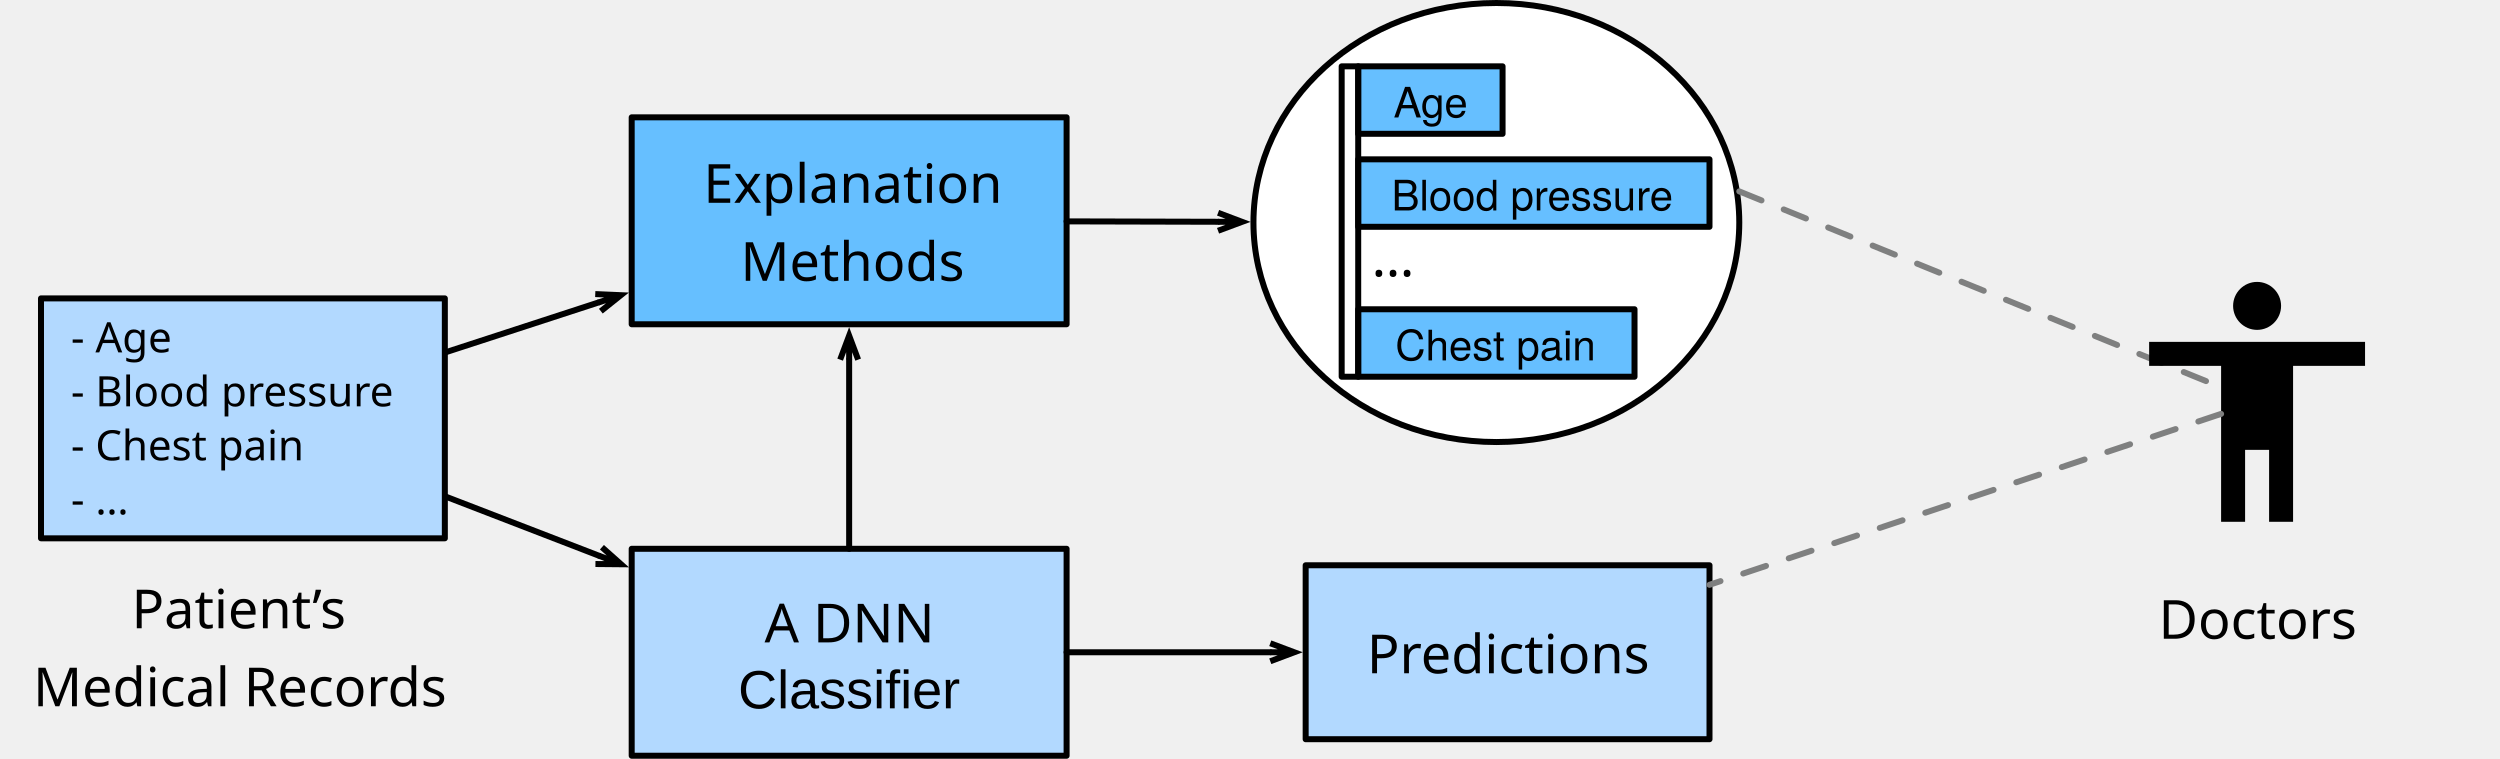
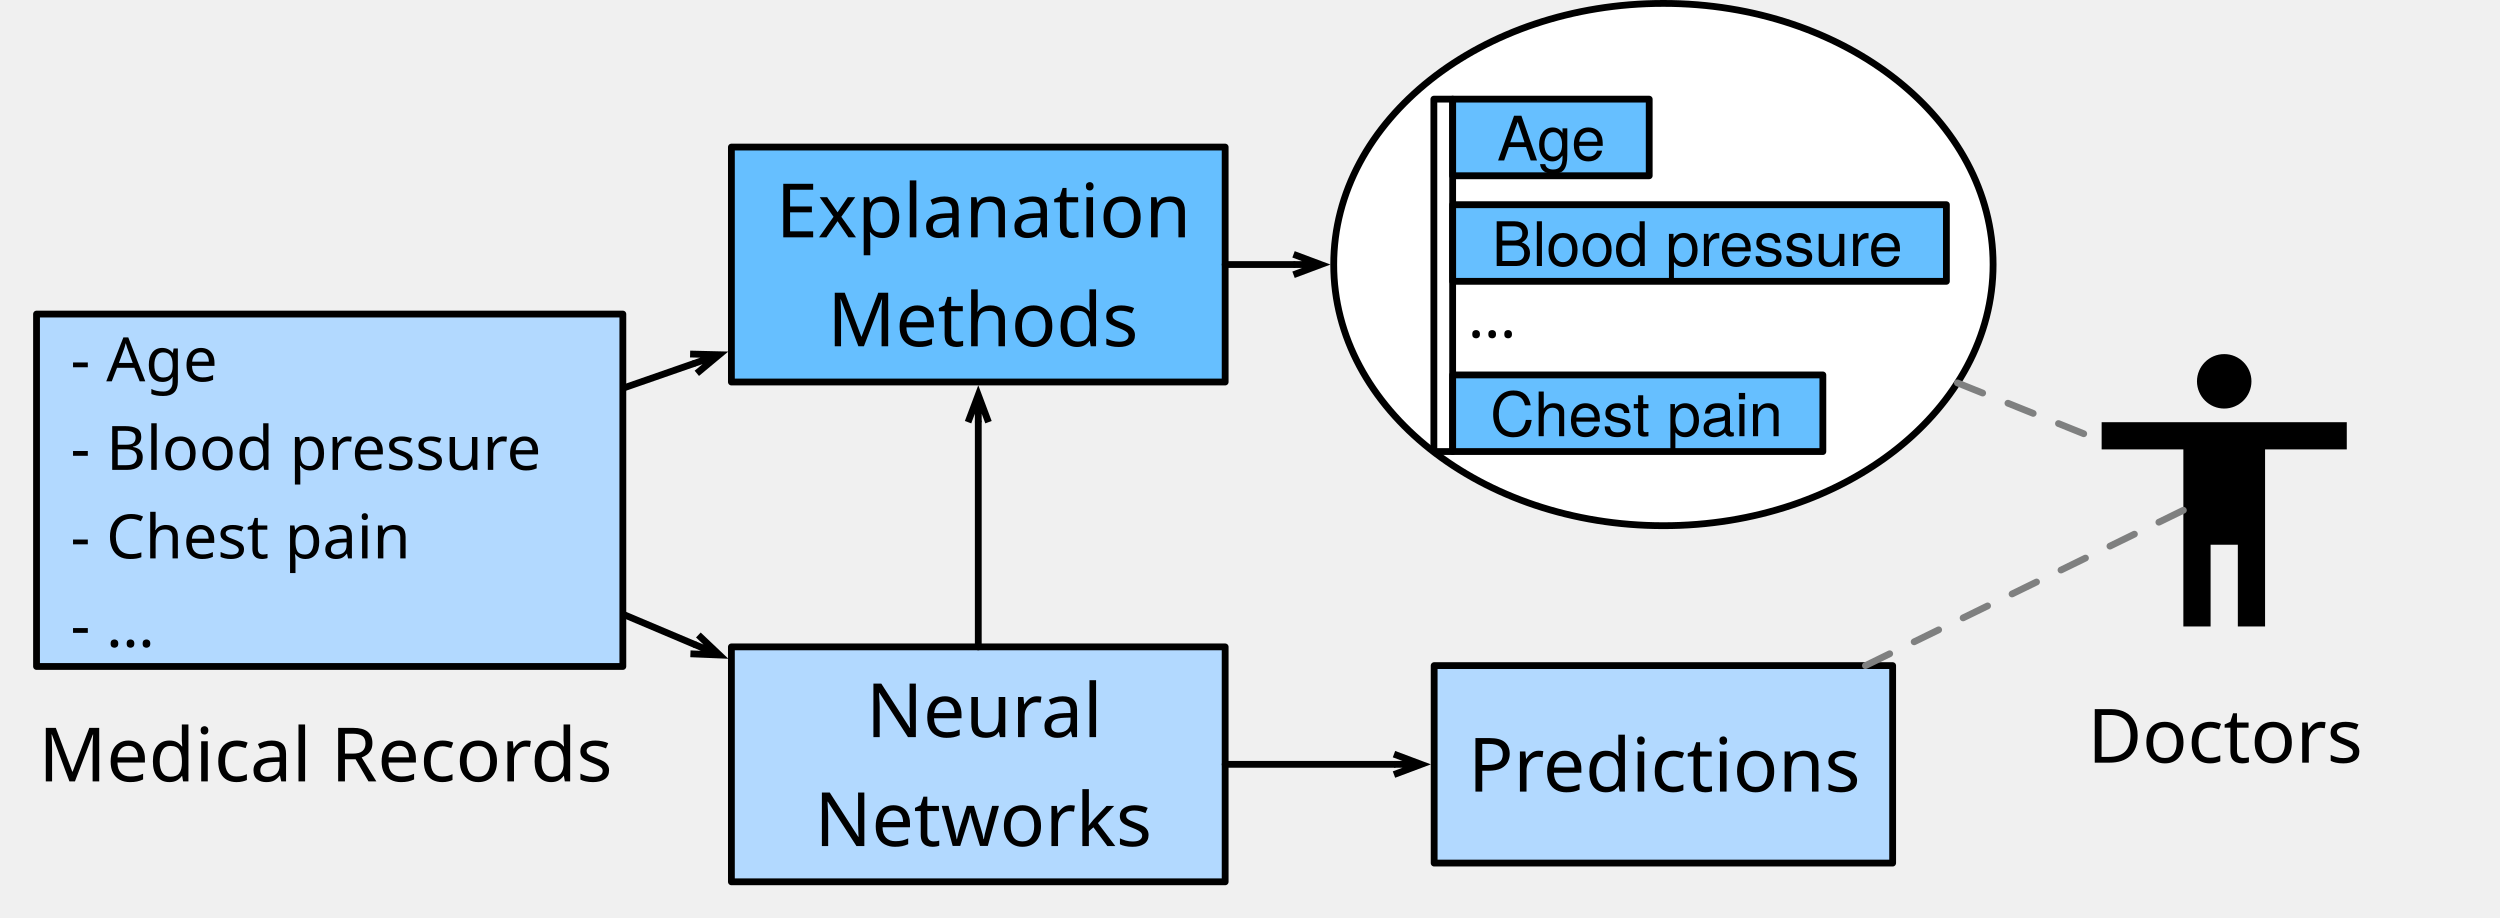
- <svg xmlns="http://www.w3.org/2000/svg" version="1.1" viewBox="406.18 805.5 416.82 126.5" width="416.82" height="126.5">
+ <svg xmlns="http://www.w3.org/2000/svg" version="1.1" viewBox="400.135 802 367.14 134.75" width="367.14" height="134.75">
  <defs>
-     <font-face font-family="PingFang SC" font-size="9" panose-1="2 11 4 0 0 0 0 0 0 0" units-per-em="1000" underline-position="-150" underline-thickness="58" slope="0" x-height="600" cap-height="860" ascent="1060.002" descent="-340.001" font-weight="400">
+     <font-face font-family="PingFang SC" font-size="11" panose-1="2 11 4 0 0 0 0 0 0 0" units-per-em="1000" underline-position="-150" underline-thickness="58" slope="0" x-height="600" cap-height="860" ascent="1060.002" descent="-340.001" font-weight="400">
      <font-face-src>
        <font-face-name name="PingFangSC-Regular" />
-       </font-face-src>
-     </font-face>
-     <font-face font-family="Arial" font-size="9" panose-1="2 11 6 4 2 2 2 2 2 4" units-per-em="1000" underline-position="-105.957" underline-thickness="73.242" slope="0" x-height="518.555" cap-height="716.309" ascent="905.273" descent="-211.914" font-weight="400">
-       <font-face-src>
-         <font-face-name name="ArialMT" />
      </font-face-src>
    </font-face>
    <marker orient="auto" overflow="visible" markerUnits="strokeWidth" id="StickArrow_Marker" stroke-linejoin="miter" stroke-miterlimit="10" viewBox="-5 -3 6 6" markerWidth="6" markerHeight="6" color="black">
      <g>
        <path d="M -4 0 L 0 0 M 0 1.5 L -4 0 L 0 -1.5" fill="none" stroke="currentColor" stroke-width="1" />
      </g>
    </marker>
-     <font-face font-family="Helvetica Neue" font-size="7" panose-1="2 0 5 3 0 0 0 2 0 4" units-per-em="1000" underline-position="-100" underline-thickness="50" slope="0" x-height="517" cap-height="714" ascent="951.996" descent="-212.997" font-weight="400">
+     <font-face font-family="Helvetica Neue" font-size="9" panose-1="2 0 5 3 0 0 0 2 0 4" units-per-em="1000" underline-position="-100" underline-thickness="50" slope="0" x-height="517" cap-height="714" ascent="951.996" descent="-212.997" font-weight="400">
      <font-face-src>
        <font-face-name name="HelveticaNeue" />
      </font-face-src>
    </font-face>
-     <font-face font-family="PingFang SC" font-size="7" panose-1="2 11 4 0 0 0 0 0 0 0" units-per-em="1000" underline-position="-150" underline-thickness="58" slope="0" x-height="600" cap-height="860" ascent="1060.002" descent="-340.001" font-weight="400">
+     <font-face font-family="PingFang SC" font-size="9" panose-1="2 11 4 0 0 0 0 0 0 0" units-per-em="1000" underline-position="-150" underline-thickness="58" slope="0" x-height="600" cap-height="860" ascent="1060.002" descent="-340.001" font-weight="400">
      <font-face-src>
        <font-face-name name="PingFangSC-Regular" />
      </font-face-src>
    </font-face>
  </defs>
  <g id="Canvas_4" stroke-opacity="1" stroke-dasharray="none" fill="none" fill-opacity="1" stroke="none">
    <g id="Canvas_4_Layer_1">
      <g id="Graphic_27">
-         <rect x="511.5" y="897" width="72.512" height="34.5" fill="#b2d9ff" />
-         <rect x="511.5" y="897" width="72.512" height="34.5" stroke="black" stroke-linecap="round" stroke-linejoin="round" stroke-width="1" />
-         <text transform="translate(516.5 902.6028)" fill="black">
-           <tspan font-family="PingFang SC" font-size="9" font-weight="400" fill="black" x="17.153" y="10">A DNN </tspan>
-           <tspan font-family="Arial" font-size="9" font-weight="400" fill="black" x="12.753" y="21">Classifier</tspan>
+         <rect x="507.545" y="897" width="72.512" height="34.5" fill="#b2d9ff" />
+         <rect x="507.545" y="897" width="72.512" height="34.5" stroke="black" stroke-linecap="round" stroke-linejoin="round" stroke-width="1" />
+         <text transform="translate(512.5451 898.25)" fill="black">
+           <tspan font-family="PingFang SC" font-size="11" font-weight="400" fill="black" x="14.794" y="12">Neural </tspan>
+           <tspan font-family="PingFang SC" font-size="11" font-weight="400" fill="black" x="7.227" y="28">Networks</tspan>
        </text>
      </g>
      <g id="Graphic_26">
-         <rect x="511.5" y="825.062" width="72.512" height="34.5" fill="#66bfff" />
-         <rect x="511.5" y="825.062" width="72.512" height="34.5" stroke="black" stroke-linecap="round" stroke-linejoin="round" stroke-width="1" />
-         <text transform="translate(516.5 829.3125)" fill="black">
-           <tspan font-family="PingFang SC" font-size="9" font-weight="400" fill="black" x="6.956" y="10">Explanation </tspan>
-           <tspan font-family="PingFang SC" font-size="9" font-weight="400" fill="black" x="13.143" y="23">Methods</tspan>
+         <rect x="507.545" y="823.6" width="72.512" height="34.5" fill="#66bfff" />
+         <rect x="507.545" y="823.6" width="72.512" height="34.5" stroke="black" stroke-linecap="round" stroke-linejoin="round" stroke-width="1" />
+         <text transform="translate(512.5451 824.85)" fill="black">
+           <tspan font-family="PingFang SC" font-size="11" font-weight="400" fill="black" x="1.556" y="12">Explanation </tspan>
+           <tspan font-family="PingFang SC" font-size="11" font-weight="400" fill="black" x="9.118" y="28">Methods</tspan>
        </text>
      </g>
      <g id="Graphic_25">
-         <rect x="623.87" y="899.75" width="67.332" height="29" fill="#b2d9ff" />
-         <rect x="623.87" y="899.75" width="67.332" height="29" stroke="black" stroke-linecap="round" stroke-linejoin="round" stroke-width="1" />
-         <text transform="translate(628.8695 907.75)" fill="black">
-           <tspan font-family="PingFang SC" font-size="9" font-weight="400" fill="black" x="5.212" y="10">Predictions</tspan>
+         <rect x="610.75" y="899.75" width="67.332" height="29" fill="#b2d9ff" />
+         <rect x="610.75" y="899.75" width="67.332" height="29" stroke="black" stroke-linecap="round" stroke-linejoin="round" stroke-width="1" />
+         <text transform="translate(615.75 906.25)" fill="black">
+           <tspan font-family="PingFang SC" font-size="11" font-weight="400" fill="black" x="0" y="12">Predictions</tspan>
        </text>
      </g>
      <g id="Line_24">
-         <line x1="505.996" y1="898.137" x2="480.346" y2="888.24" marker-start="url(#StickArrow_Marker)" stroke="black" stroke-linecap="round" stroke-linejoin="round" stroke-width="1" />
+         <line x1="502.11" y1="896.633" x2="491.604" y2="892.193" marker-start="url(#StickArrow_Marker)" stroke="black" stroke-linecap="round" stroke-linejoin="round" stroke-width="1" />
      </g>
      <g id="Line_23">
-         <line x1="505.89" y1="855.955" x2="480.346" y2="864.279" marker-start="url(#StickArrow_Marker)" stroke="black" stroke-linecap="round" stroke-linejoin="round" stroke-width="1" />
+         <line x1="501.973" y1="855.408" x2="491.604" y2="859.016" marker-start="url(#StickArrow_Marker)" stroke="black" stroke-linecap="round" stroke-linejoin="round" stroke-width="1" />
      </g>
      <g id="Line_22">
-         <line x1="617.97" y1="914.25" x2="584.012" y2="914.25" marker-start="url(#StickArrow_Marker)" stroke="black" stroke-linecap="round" stroke-linejoin="round" stroke-width="1" />
+         <line x1="604.85" y1="914.25" x2="580.057" y2="914.25" marker-start="url(#StickArrow_Marker)" stroke="black" stroke-linecap="round" stroke-linejoin="round" stroke-width="1" />
      </g>
      <g id="Line_21">
-         <line x1="547.756" y1="865.462" x2="547.756" y2="897" marker-start="url(#StickArrow_Marker)" stroke="black" stroke-linecap="round" stroke-linejoin="round" stroke-width="1" />
+         <line x1="543.801" y1="864" x2="543.801" y2="897" marker-start="url(#StickArrow_Marker)" stroke="black" stroke-linecap="round" stroke-linejoin="round" stroke-width="1" />
      </g>
      <g id="Graphic_40">
-         <text transform="translate(747 902)" fill="black">
-           <tspan font-family="PingFang SC" font-size="9" font-weight="400" fill="black" x="19.075" y="10">Doctors</tspan>
+         <text transform="translate(691.2744 902)" fill="black">
+           <tspan font-family="PingFang SC" font-size="11" font-weight="400" fill="black" x="15.425" y="12">Doctors</tspan>
        </text>
      </g>
      <g id="Graphic_51">
-         <ellipse cx="655.666" cy="842.6" rx="40.5" ry="36.6" fill="white" />
-         <ellipse cx="655.666" cy="842.6" rx="40.5" ry="36.6" stroke="black" stroke-linecap="round" stroke-linejoin="round" stroke-width="1" />
+         <ellipse cx="644.416" cy="840.85" rx="48.417" ry="38.35" fill="white" />
+         <ellipse cx="644.416" cy="840.85" rx="48.417" ry="38.35" stroke="black" stroke-linecap="round" stroke-linejoin="round" stroke-width="1" />
      </g>
      <g id="Graphic_52">
-         <rect x="632.63" y="816.562" width="24.07" height="11.25" fill="#66bfff" />
-         <rect x="632.63" y="816.562" width="24.07" height="11.25" stroke="black" stroke-linecap="round" stroke-linejoin="round" stroke-width="1" />
-         <text transform="translate(637.6305 818.0895)" fill="black">
-           <tspan font-family="Helvetica Neue" font-size="7" font-weight="400" fill="black" x=".879" y="7">Age</tspan>
+         <rect x="613.463" y="816.562" width="28.869" height="11.25" fill="#66bfff" />
+         <rect x="613.463" y="816.562" width="28.869" height="11.25" stroke="black" stroke-linecap="round" stroke-linejoin="round" stroke-width="1" />
+         <text transform="translate(618.4634 816.5615)" fill="black">
+           <tspan font-family="Helvetica Neue" font-size="9" font-weight="400" fill="black" x="1.519" y="9">Age</tspan>
        </text>
      </g>
      <g id="Graphic_53">
-         <rect x="632.63" y="832.062" width="58.57" height="11.25" fill="#66bfff" />
-         <rect x="632.63" y="832.062" width="58.57" height="11.25" stroke="black" stroke-linecap="round" stroke-linejoin="round" stroke-width="1" />
-         <text transform="translate(637.6305 833.5895)" fill="black">
-           <tspan font-family="Helvetica Neue" font-size="7" font-weight="400" fill="black" x=".559" y="7">Blood pressure</tspan>
+         <rect x="613.463" y="832.062" width="72.512" height="11.25" fill="#66bfff" />
+         <rect x="613.463" y="832.062" width="72.512" height="11.25" stroke="black" stroke-linecap="round" stroke-linejoin="round" stroke-width="1" />
+         <text transform="translate(618.4634 832.0615)" fill="black">
+           <tspan font-family="Helvetica Neue" font-size="9" font-weight="400" fill="black" x=".751" y="9">Blood pressure</tspan>
        </text>
      </g>
      <g id="Graphic_54">
-         <rect x="632.63" y="857.062" width="46.07" height="11.25" fill="#66bfff" />
-         <rect x="632.63" y="857.062" width="46.07" height="11.25" stroke="black" stroke-linecap="round" stroke-linejoin="round" stroke-width="1" />
-         <text transform="translate(637.6305 858.5895)" fill="black">
-           <tspan font-family="Helvetica Neue" font-size="7" font-weight="400" fill="black" x="1.179" y="7">Chest pain</tspan>
+         <rect x="613.463" y="857.062" width="54.369" height="11.25" fill="#66bfff" />
+         <rect x="613.463" y="857.062" width="54.369" height="11.25" stroke="black" stroke-linecap="round" stroke-linejoin="round" stroke-width="1" />
+         <text transform="translate(618.4634 857.0615)" fill="black">
+           <tspan font-family="Helvetica Neue" font-size="9" font-weight="400" fill="black" x=".513" y="9">Chest pain</tspan>
        </text>
      </g>
      <g id="Graphic_56">
-         <text transform="translate(634.8738 841.5625)" fill="black">
+         <text transform="translate(615.7067 841.5625)" fill="black">
          <tspan font-family="PingFang SC" font-size="9" font-weight="400" fill="black" x="0" y="10">…</tspan>
        </text>
      </g>
      <g id="Graphic_61">
-         <rect x="629.874" y="816.562" width="2.757" height="51.75" stroke="black" stroke-linecap="round" stroke-linejoin="round" stroke-width="1" />
+         <rect x="610.707" y="816.562" width="2.757" height="51.75" stroke="black" stroke-linecap="round" stroke-linejoin="round" stroke-width="1" />
      </g>
      <g id="Line_66">
-         <line x1="609.266" y1="842.476" x2="584.012" y2="842.409" marker-start="url(#StickArrow_Marker)" stroke="black" stroke-linecap="round" stroke-linejoin="round" stroke-width="1" />
+         <line x1="590.099" y1="840.85" x2="580.057" y2="840.85" marker-start="url(#StickArrow_Marker)" stroke="black" stroke-linecap="round" stroke-linejoin="round" stroke-width="1" />
      </g>
      <g id="Graphic_71" />
      <g id="Graphic_74">
-         <rect x="413.015" y="855.25" width="67.332" height="40" fill="#b2d9ff" />
-         <rect x="413.015" y="855.25" width="67.332" height="40" stroke="black" stroke-linecap="round" stroke-linejoin="round" stroke-width="1" />
-         <text transform="translate(418.0147 857.25)" fill="black">
-           <tspan font-family="PingFang SC" font-size="7" font-weight="400" fill="black" x="0" y="7">- Age </tspan>
-           <tspan font-family="PingFang SC" font-size="7" font-weight="400" fill="black" x="0" y="16">- Blood pressure</tspan>
-           <tspan font-family="PingFang SC" font-size="7" font-weight="400" fill="black" x="0" y="25">- Chest pain </tspan>
-           <tspan font-family="PingFang SC" font-size="7" font-weight="400" fill="black" x="0" y="34">- …</tspan>
+         <rect x="405.5" y="848.125" width="86.104" height="51.75" fill="#b2d9ff" />
+         <rect x="405.5" y="848.125" width="86.104" height="51.75" stroke="black" stroke-linecap="round" stroke-linejoin="round" stroke-width="1" />
+         <text transform="translate(410.5 848)" fill="black">
+           <tspan font-family="PingFang SC" font-size="9" font-weight="400" fill="black" x="0" y="10">- Age </tspan>
+           <tspan font-family="PingFang SC" font-size="9" font-weight="400" fill="black" x="0" y="23">- Blood pressure</tspan>
+           <tspan font-family="PingFang SC" font-size="9" font-weight="400" fill="black" x="0" y="36">- Chest pain </tspan>
+           <tspan font-family="PingFang SC" font-size="9" font-weight="400" fill="black" x="0" y="49">- …</tspan>
        </text>
      </g>
      <g id="Line_79">
-         <line x1="696.166" y1="837.407" x2="776.5" y2="870.061" stroke="#7f8080" stroke-linecap="round" stroke-linejoin="round" stroke-dasharray="4.0,4.0" stroke-width="1" />
+         <line x1="687.591" y1="858.228" x2="708.774" y2="866.755" stroke="#7f8080" stroke-linecap="round" stroke-linejoin="round" stroke-dasharray="4.0,4.0" stroke-width="1" />
      </g>
      <g id="Graphic_84">
-         <path d="M 782.5 852.5 C 784.7 852.5 786.5 854.3 786.5 856.5 C 786.5 858.7 784.7 860.5 782.5 860.5 C 780.3 860.5 778.5 858.7 778.5 856.5 C 778.5 854.3 780.3 852.5 782.5 852.5 Z M 800.5 866.5 L 788.5 866.5 L 788.5 892.5 L 784.5 892.5 L 784.5 880.5 L 780.5 880.5 L 780.5 892.5 L 776.5 892.5 L 776.5 866.5 L 764.5 866.5 L 764.5 862.5 L 800.5 862.5 L 800.5 866.5 Z" fill="black" />
+         <path d="M 726.774 854 C 728.974 854 730.774 855.8 730.774 858 C 730.774 860.2 728.974 862 726.774 862 C 724.574 862 722.774 860.2 722.774 858 C 722.774 855.8 724.574 854 726.774 854 Z M 744.774 868 L 732.774 868 L 732.774 894 L 728.774 894 L 728.774 882 L 724.774 882 L 724.774 894 L 720.774 894 L 720.774 868 L 708.774 868 L 708.774 864 L 744.774 864 L 744.774 868 Z" fill="black" />
      </g>
      <g id="Line_85">
-         <line x1="776.5" y1="874.505" x2="691.201" y2="903.003" stroke="#7f8080" stroke-linecap="round" stroke-linejoin="round" stroke-dasharray="4.0,4.0" stroke-width="1" />
+         <line x1="720.774" y1="876.932" x2="674.085" y2="899.75" stroke="#7f8080" stroke-linecap="round" stroke-linejoin="round" stroke-dasharray="4.0,4.0" stroke-width="1" />
      </g>
      <g id="Graphic_87">
-         <text transform="translate(411.1805 900.25)" fill="black">
-           <tspan font-family="PingFang SC" font-size="9" font-weight="400" fill="black" x="16.933" y="10">Patient’s </tspan>
-           <tspan font-family="PingFang SC" font-size="9" font-weight="400" fill="black" x=".521" y="23">Medical Records </tspan>
+         <text transform="translate(405.1347 904.75)" fill="black">
+           <tspan font-family="PingFang SC" font-size="11" font-weight="400" fill="black" x=".666" y="12">Medical Records </tspan>
        </text>
      </g>
    </g>
  </g>
</svg>
